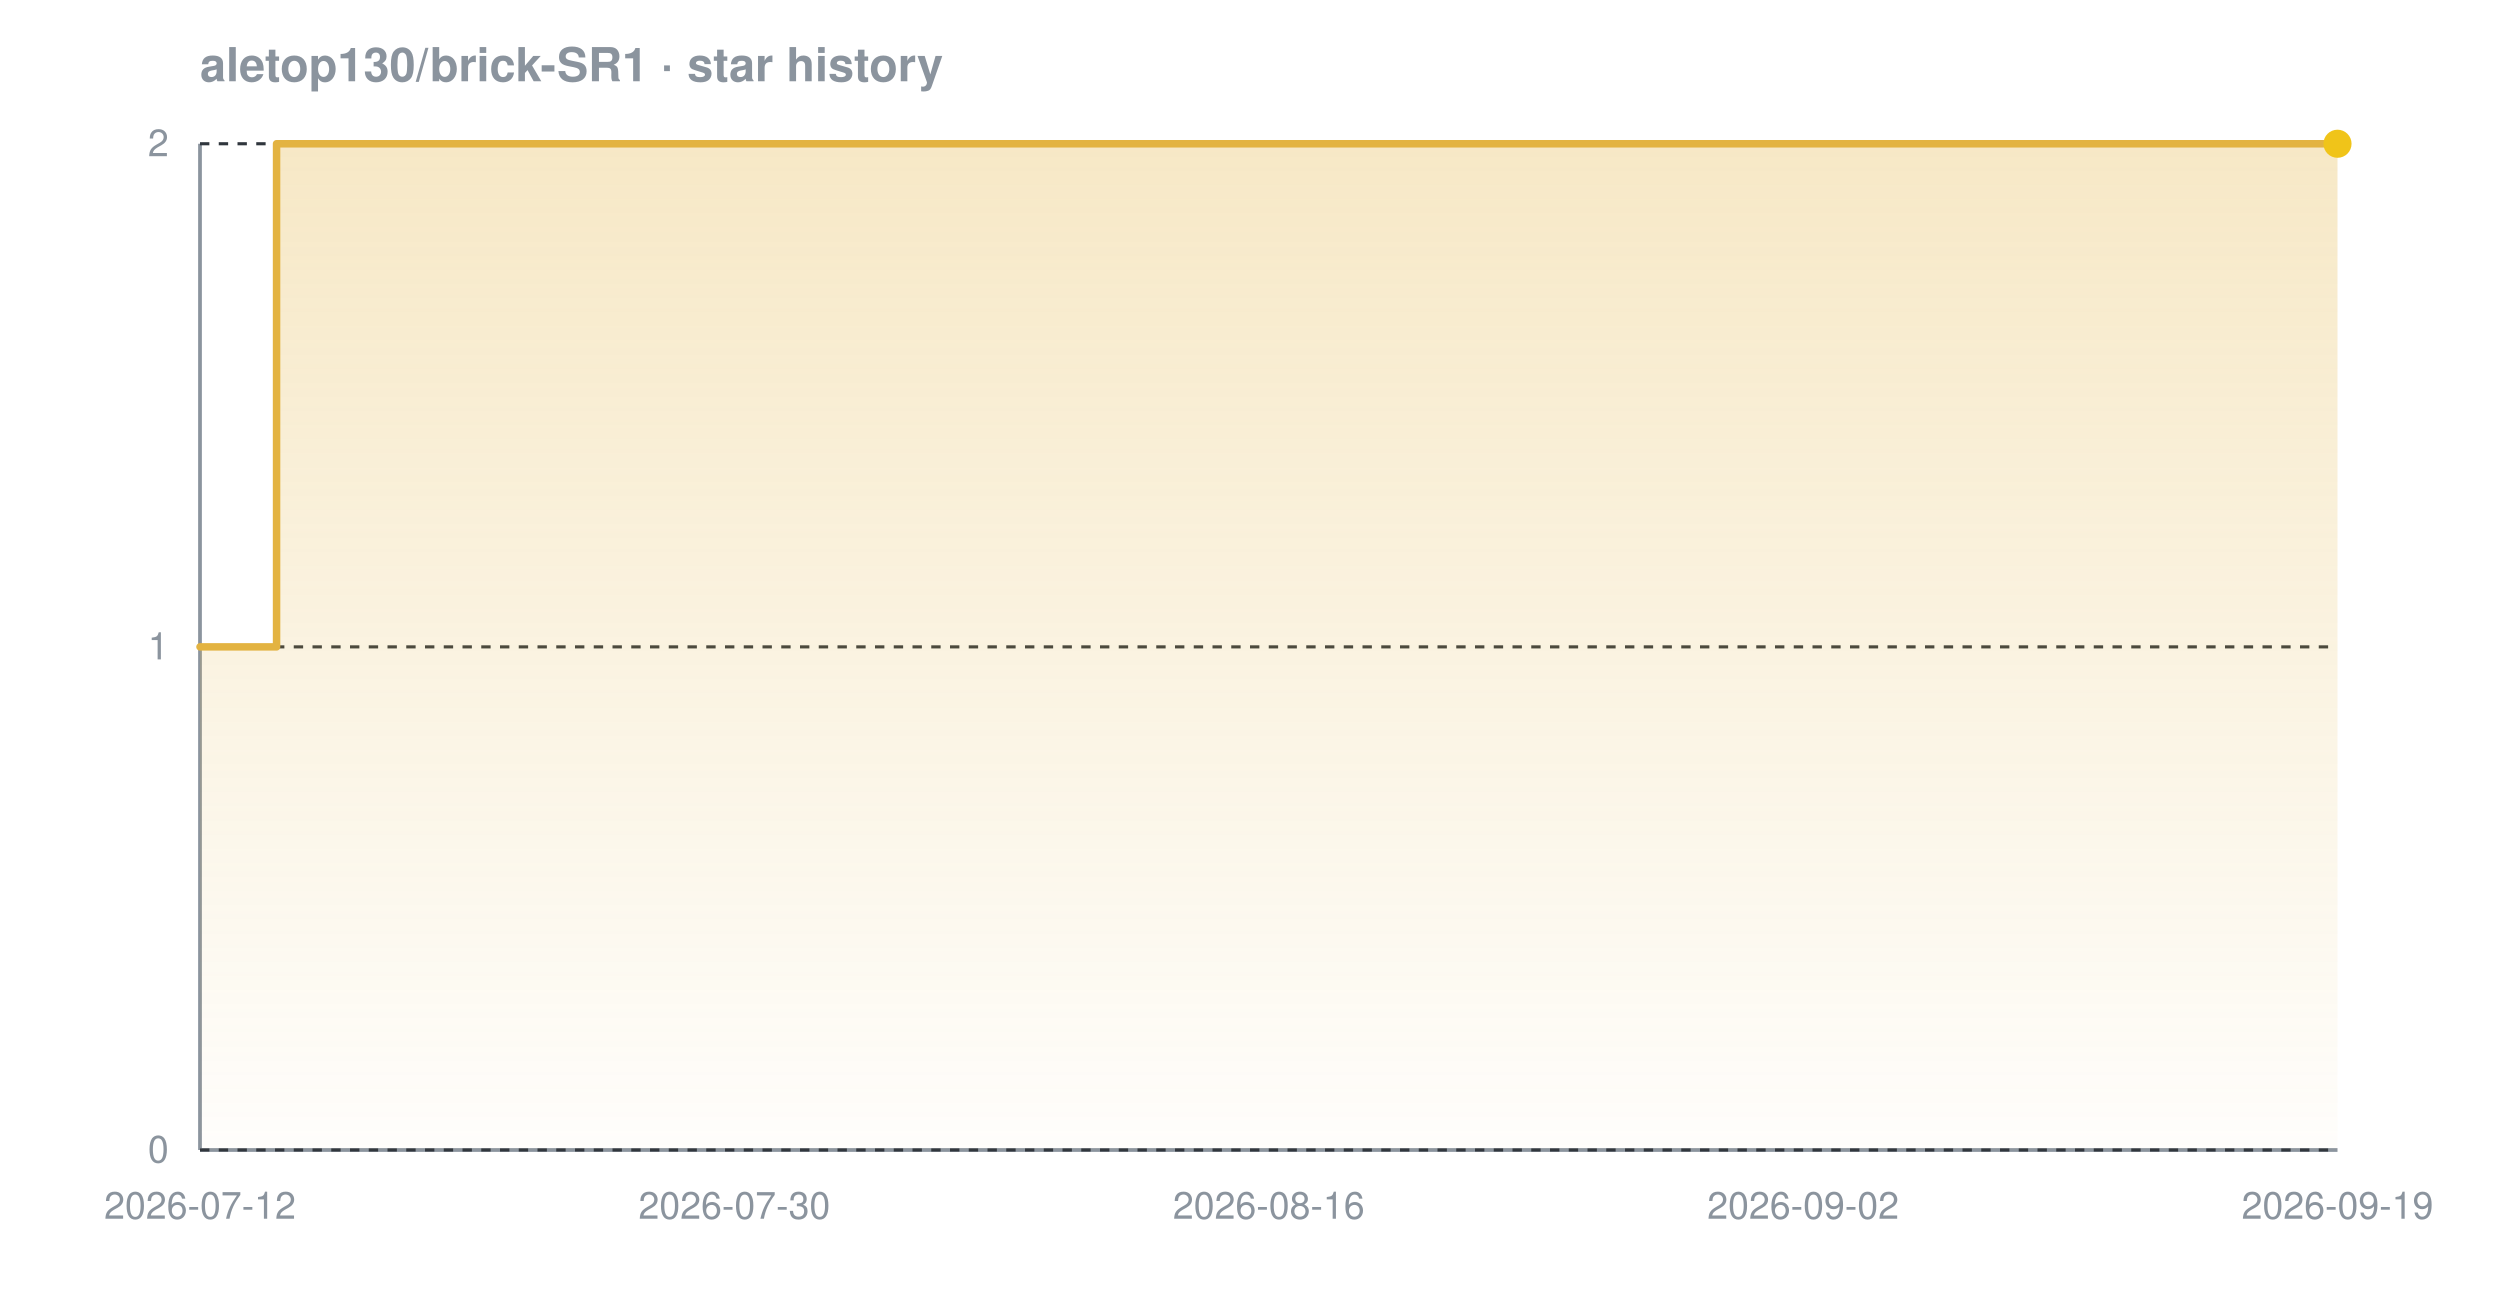
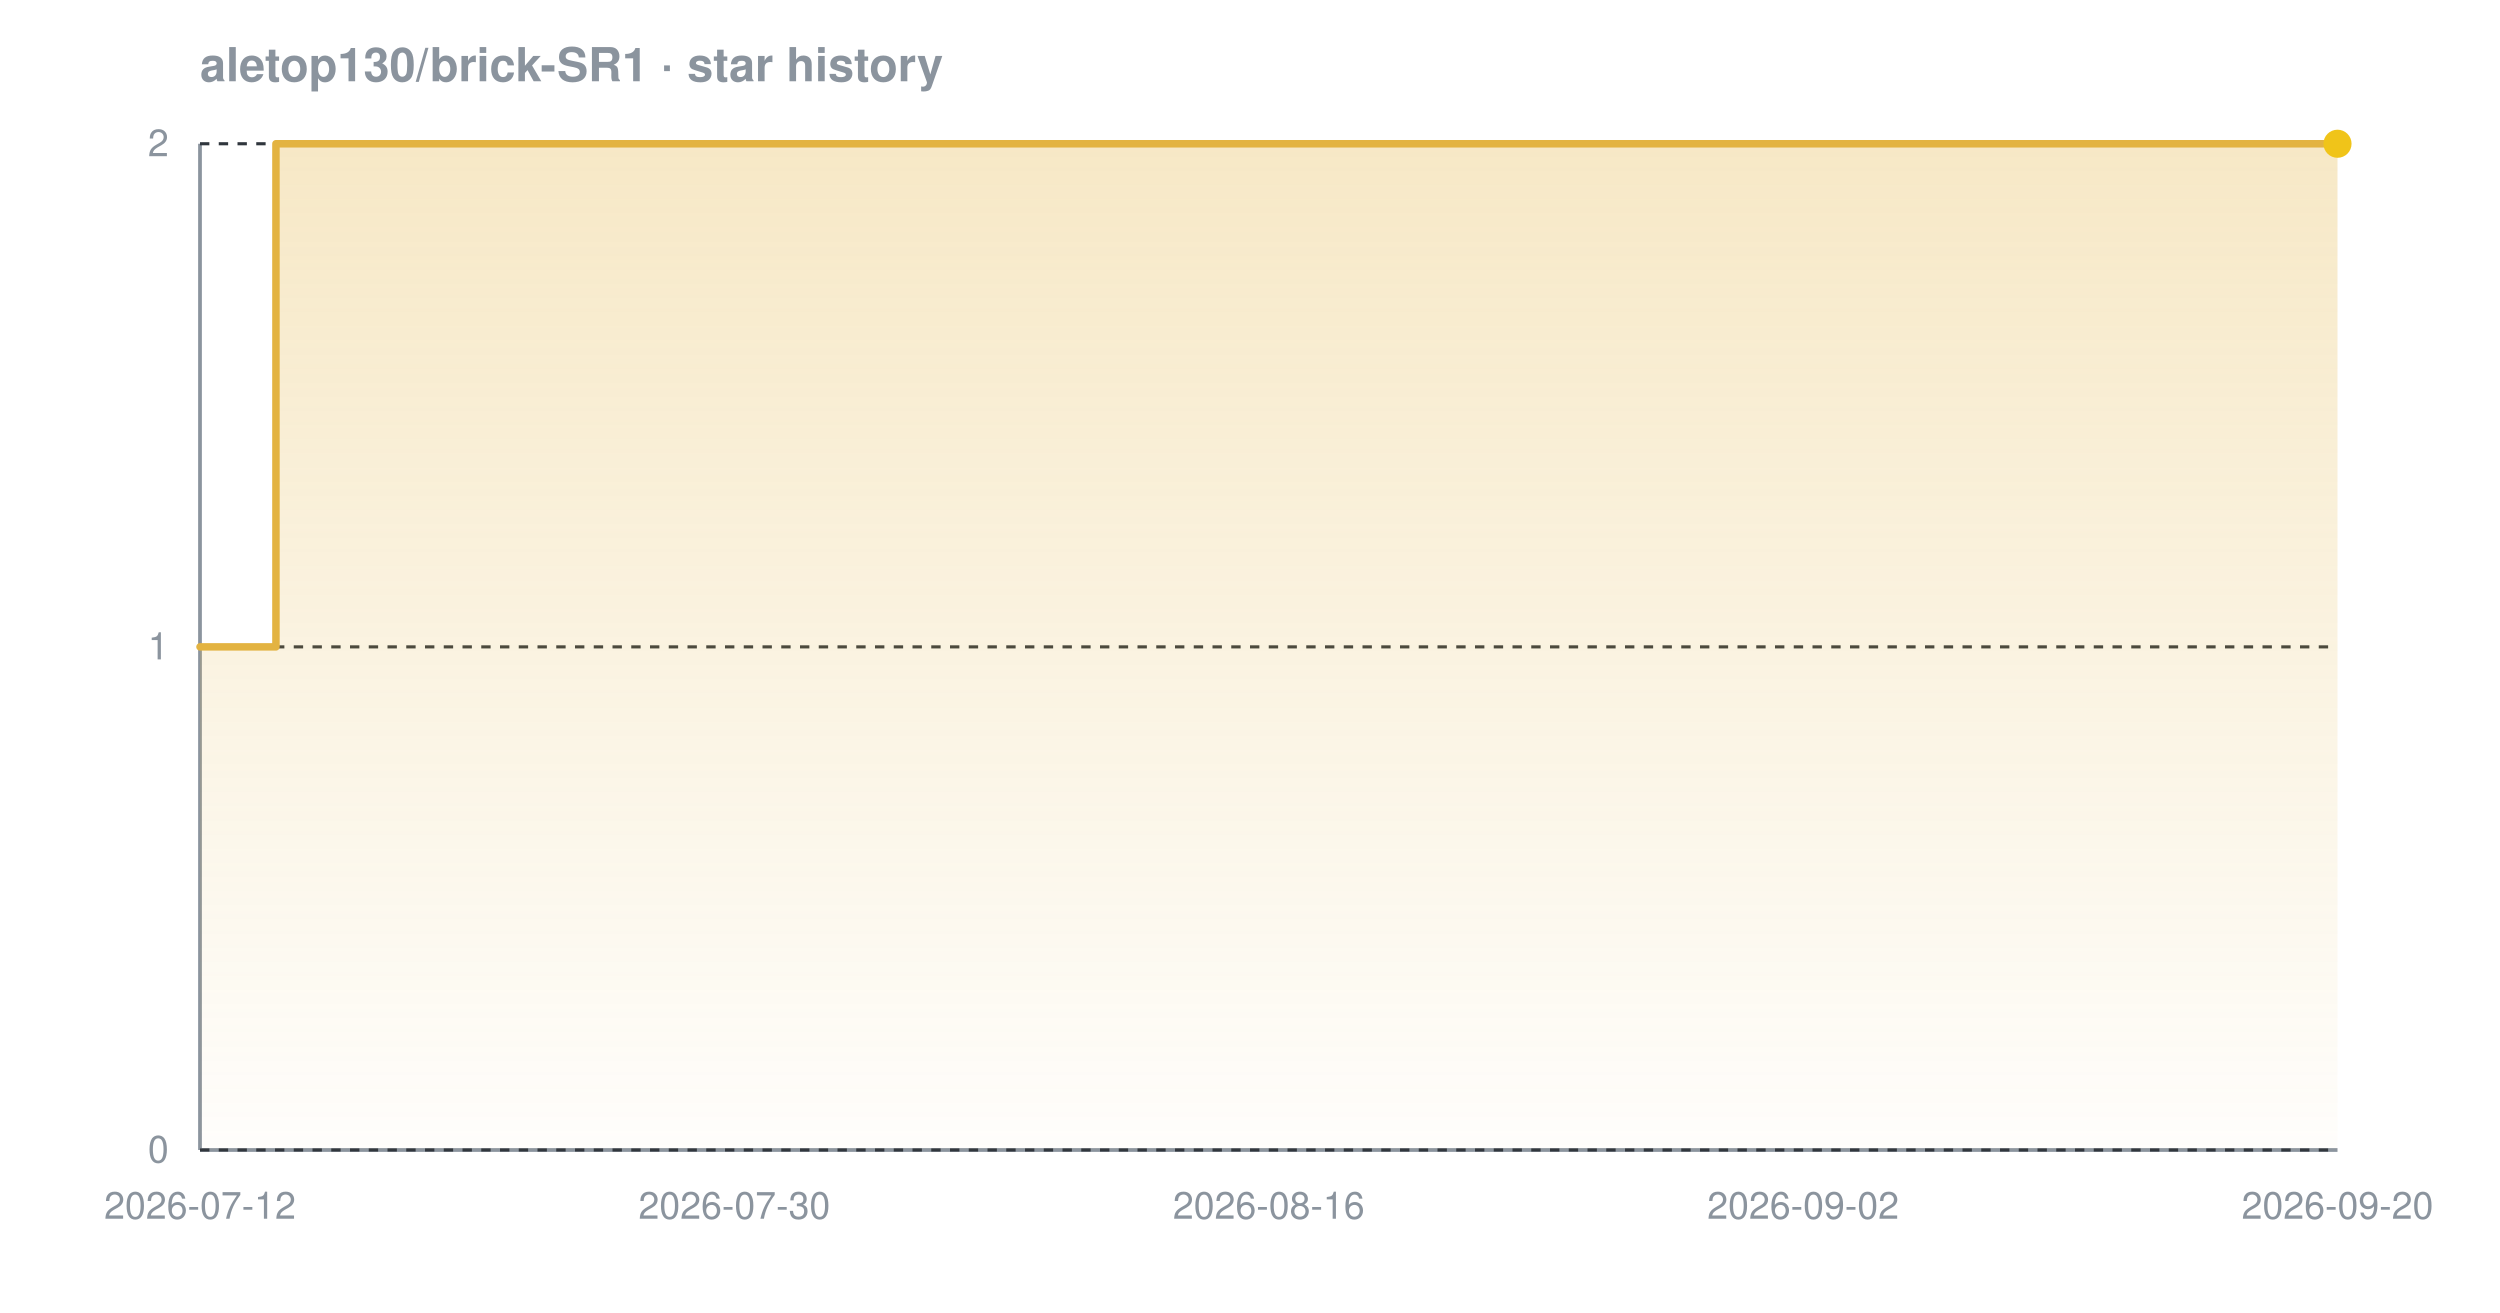
<svg xmlns="http://www.w3.org/2000/svg" width="800" height="420" viewBox="0 0 800 420" font-family="-apple-system,BlinkMacSystemFont,'Segoe UI',Helvetica,Arial,sans-serif" role="img" aria-label="Star history chart for aletop130/brick-SR1">
  <defs>
    <linearGradient id="grad-dark" x1="0" y1="0" x2="0" y2="1">
      <stop offset="0%" stop-color="#e3b341" stop-opacity="0.30" />
      <stop offset="100%" stop-color="#e3b341" stop-opacity="0.02" />
    </linearGradient>
  </defs>
  <text x="64" y="26" font-size="15" font-weight="600" fill="#8b949e">aletop130/brick-SR1 · star history</text>
  <line x1="64" y1="368" x2="748" y2="368" stroke="#8b949e" stroke-width="1.2" />
  <line x1="64" y1="46" x2="64" y2="368" stroke="#8b949e" stroke-width="1.2" />
  <line x1="64" y1="368.0" x2="748" y2="368.0" stroke="#30363d" stroke-width="1" stroke-dasharray="3 3" />
  <line x1="64" y1="207.0" x2="748" y2="207.0" stroke="#30363d" stroke-width="1" stroke-dasharray="3 3" />
  <line x1="64" y1="46.0" x2="748" y2="46.0" stroke="#30363d" stroke-width="1" stroke-dasharray="3 3" />
-   <path d="M 64.0 207.0 L 88.5 207.0 L 88.5 46.0 L 748.0 46.0 L 748.0 46.0 L 748.0 368.0 L 64.0 368.0 Z" fill="url(#grad-dark)" />
-   <path d="M 64.0 207.0 L 88.5 207.0 L 88.5 46.0 L 748.0 46.0 L 748.0 46.0" fill="none" stroke="#e3b341" stroke-width="2.4" stroke-linejoin="round" stroke-linecap="round" />
+   <path d="M 64.0 207.0 L 88.3 207.0 L 88.3 46.0 L 748.0 46.0 L 748.0 46.0 L 748.0 368.0 L 64.0 368.0 Z" fill="url(#grad-dark)" />
+   <path d="M 64.0 207.0 L 88.3 207.0 L 88.3 46.0 L 748.0 46.0 L 748.0 46.0" fill="none" stroke="#e3b341" stroke-width="2.4" stroke-linejoin="round" stroke-linecap="round" />
  <circle cx="748.0" cy="46.0" r="4.5" fill="#f0c419" />
  <text x="54" y="372.0" text-anchor="end" font-size="12" fill="#8b949e">0</text>
  <text x="54" y="211.0" text-anchor="end" font-size="12" fill="#8b949e">1</text>
  <text x="54" y="50.0" text-anchor="end" font-size="12" fill="#8b949e">2</text>
  <text x="64.0" y="390" text-anchor="middle" font-size="12" fill="#8b949e">2026-07-12</text>
  <text x="235.0" y="390" text-anchor="middle" font-size="12" fill="#8b949e">2026-07-30</text>
  <text x="406.0" y="390" text-anchor="middle" font-size="12" fill="#8b949e">2026-08-16</text>
  <text x="577.0" y="390" text-anchor="middle" font-size="12" fill="#8b949e">2026-09-02</text>
-   <text x="748.0" y="390" text-anchor="middle" font-size="12" fill="#8b949e">2026-09-19</text>
+   <text x="748.0" y="390" text-anchor="middle" font-size="12" fill="#8b949e">2026-09-20</text>
</svg>
